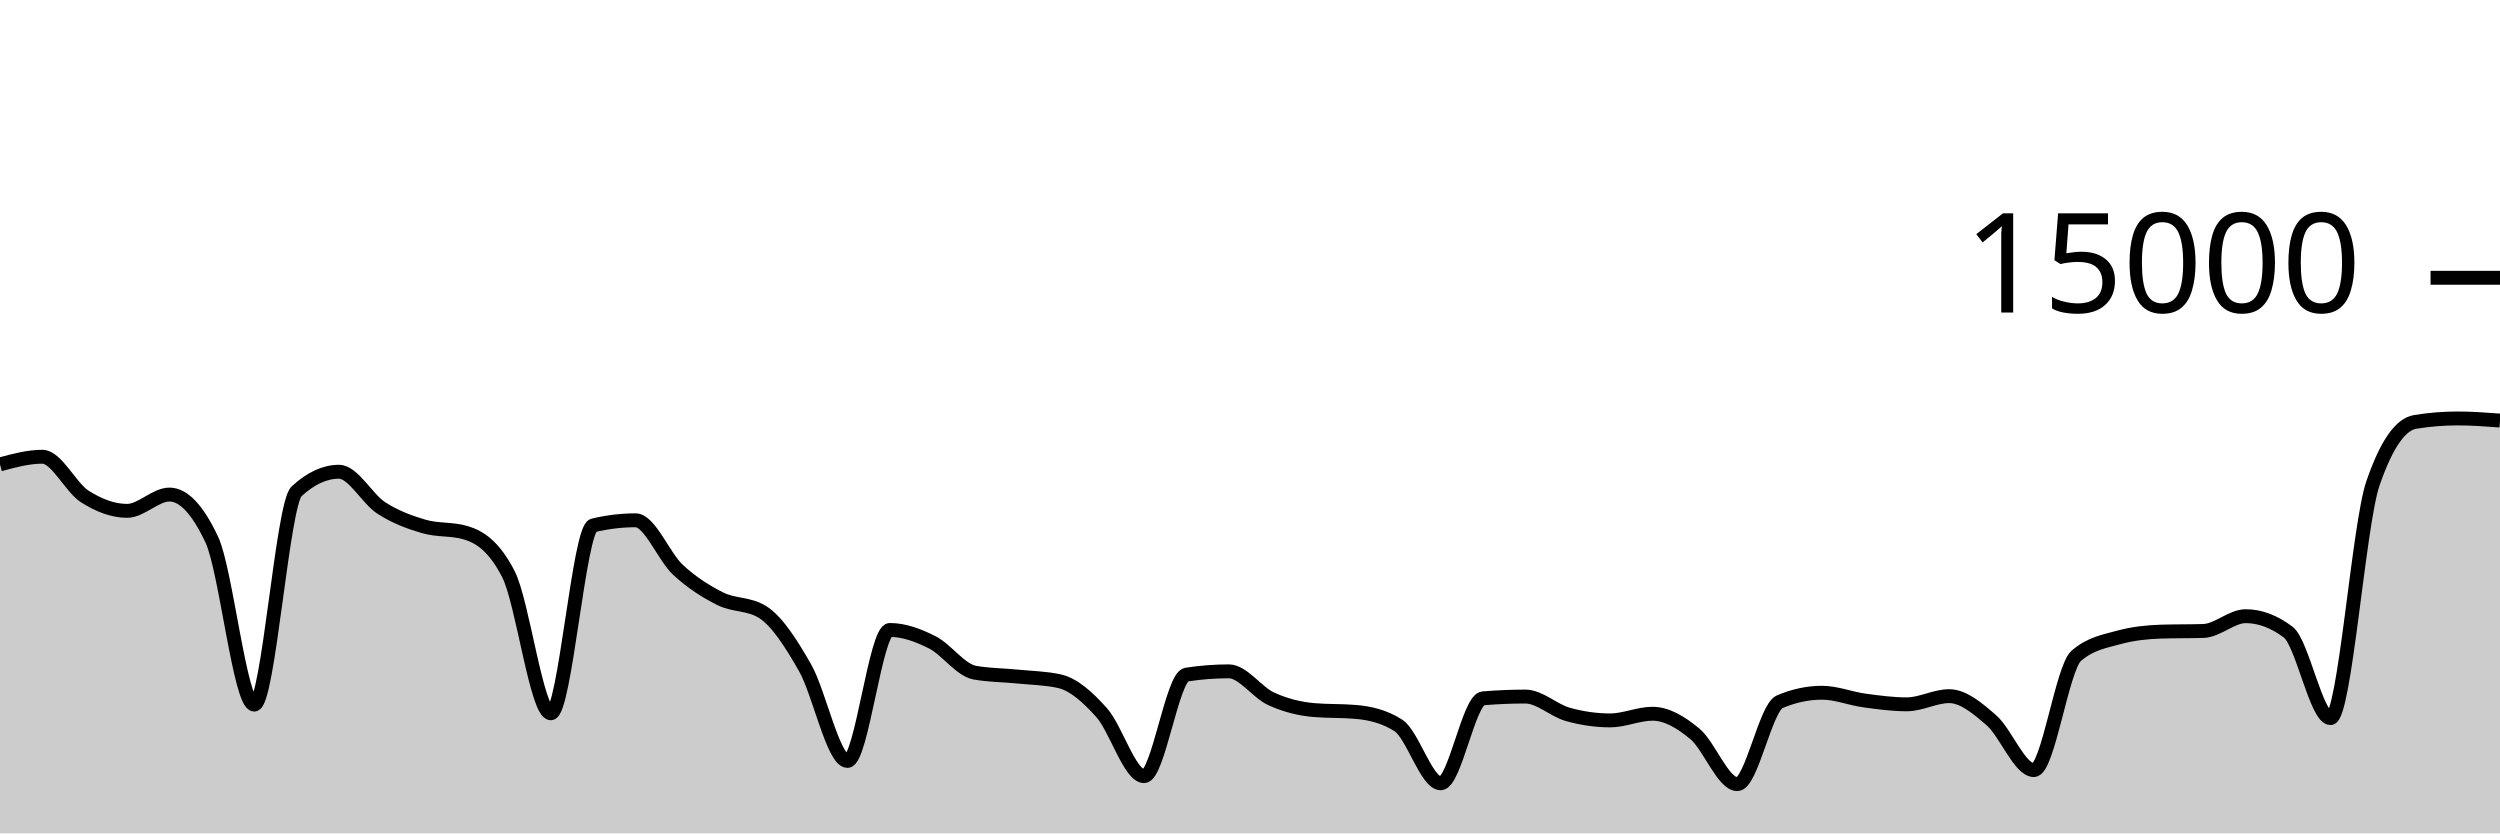
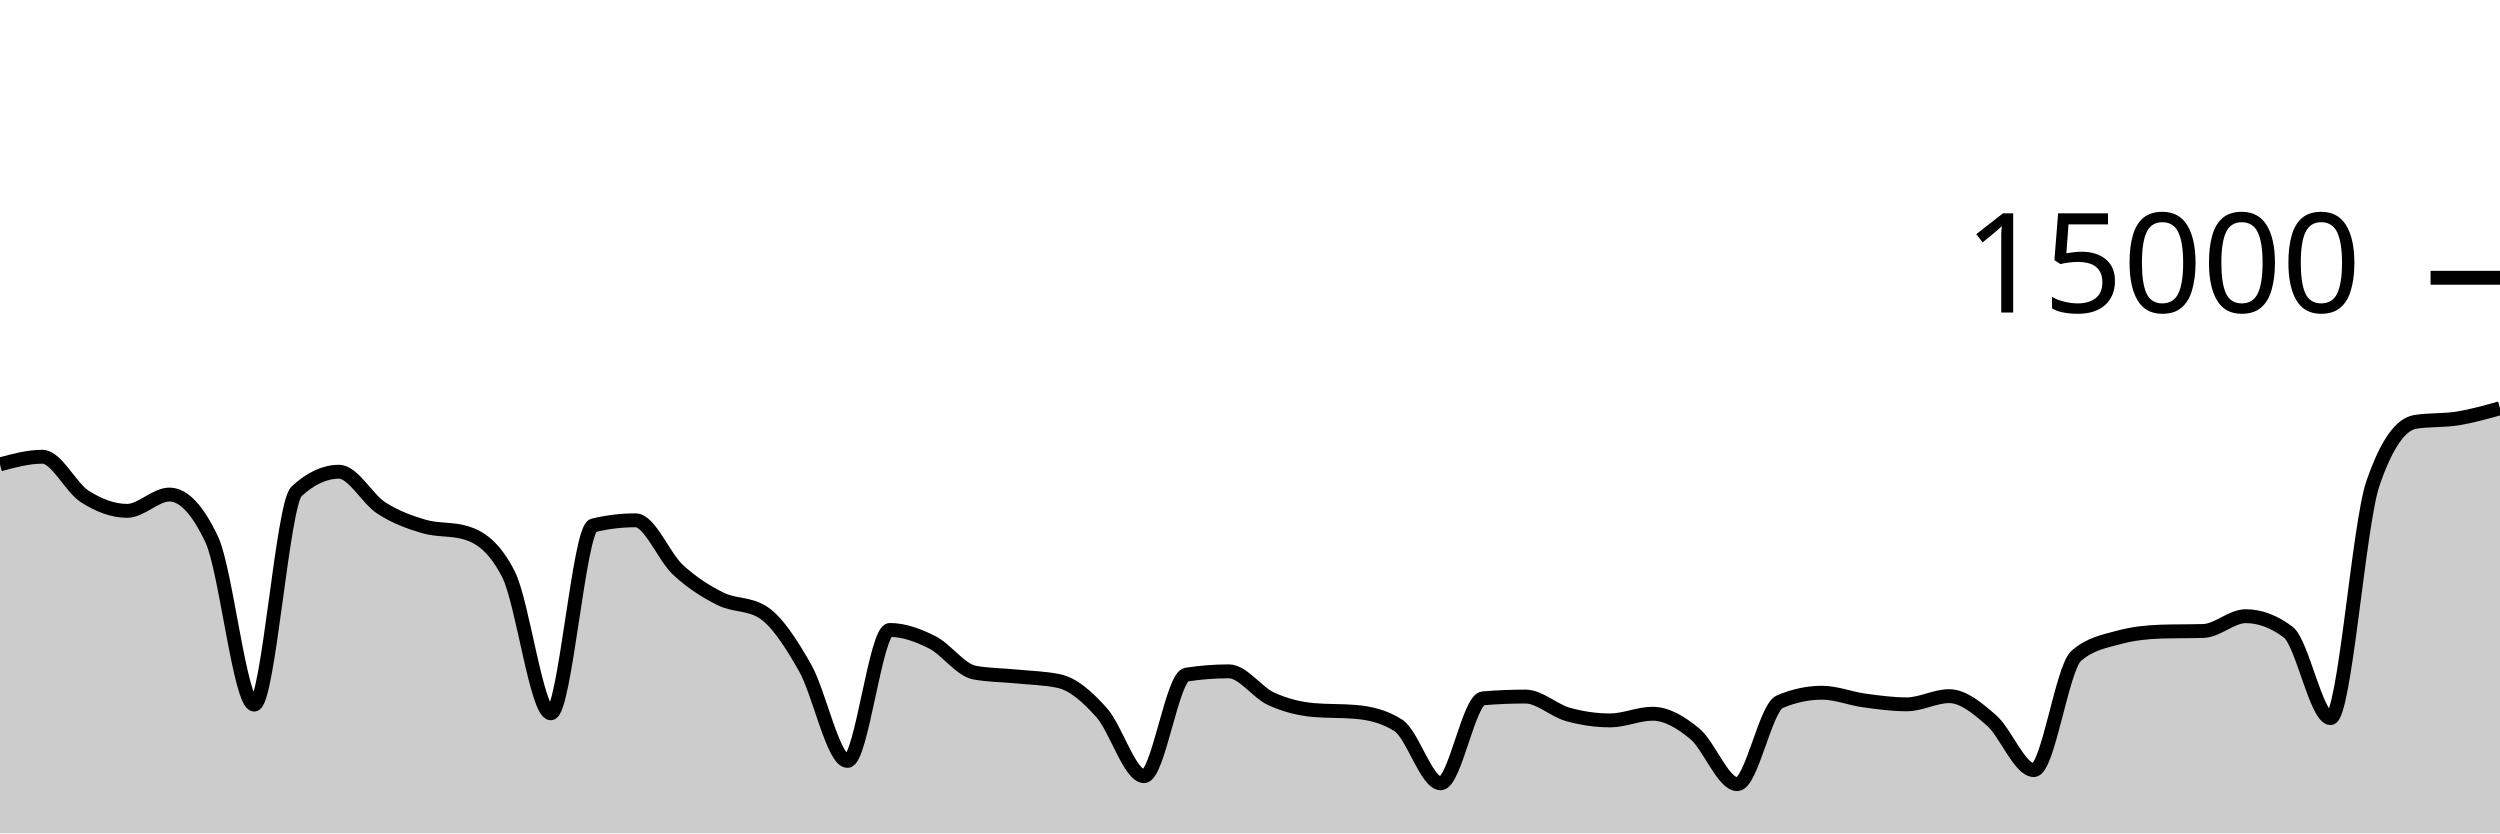
<svg xmlns="http://www.w3.org/2000/svg" viewBox="0 0 180 60">
  <g transform="translate(0,20)">
-     <path class="area" fill="rgba(0, 0, 0, 0.2)" d="M0,13.437C1.017,13.161,2.034,12.885,3.051,12.885C4.068,12.885,5.085,15.095,6.102,15.744C7.119,16.393,8.136,16.781,9.153,16.781C10.169,16.781,11.186,15.608,12.203,15.608C13.22,15.608,14.237,16.693,15.254,18.864C16.271,21.035,17.288,30.731,18.305,30.731C19.322,30.731,20.339,16.312,21.356,15.373C22.373,14.435,23.39,13.965,24.407,13.965C25.424,13.965,26.441,15.92,27.458,16.576C28.475,17.232,29.492,17.603,30.508,17.901C31.525,18.2,32.542,18.056,33.559,18.365C34.576,18.675,35.593,19.359,36.61,21.347C37.627,23.334,38.644,31.357,39.661,31.357C40.678,31.357,41.695,18.075,42.712,17.829C43.729,17.584,44.746,17.461,45.763,17.461C46.78,17.461,47.797,20.085,48.814,21.027C49.831,21.968,50.847,22.604,51.864,23.112C52.881,23.62,53.898,23.432,54.915,24.072C55.932,24.712,56.949,26.294,57.966,28.08C58.983,29.866,60,34.787,61.017,34.787C62.034,34.787,63.051,25.357,64.068,25.357C65.085,25.357,66.102,25.734,67.119,26.245C68.136,26.757,69.153,28.238,70.169,28.427C71.186,28.615,72.203,28.606,73.22,28.709C74.237,28.812,75.254,28.821,76.271,29.045C77.288,29.269,78.305,30.175,79.322,31.315C80.339,32.454,81.356,35.883,82.373,35.883C83.39,35.883,84.407,28.732,85.424,28.573C86.441,28.415,87.458,28.336,88.475,28.336C89.492,28.336,90.508,29.853,91.525,30.317C92.542,30.782,93.559,31.032,94.576,31.123C95.593,31.213,96.61,31.168,97.627,31.259C98.644,31.349,99.661,31.581,100.678,32.227C101.695,32.872,102.712,36.397,103.729,36.397C104.746,36.397,105.763,30.365,106.78,30.28C107.797,30.195,108.814,30.152,109.831,30.152C110.847,30.152,111.864,31.148,112.881,31.435C113.898,31.721,114.915,31.869,115.932,31.869C116.949,31.869,117.966,31.389,118.983,31.389C120,31.389,121.017,31.995,122.034,32.84C123.051,33.685,124.068,36.459,125.085,36.459C126.102,36.459,127.119,30.962,128.136,30.528C129.153,30.094,130.169,29.877,131.186,29.877C132.203,29.877,133.22,30.296,134.237,30.435C135.254,30.574,136.271,30.712,137.288,30.712C138.305,30.712,139.322,30.123,140.339,30.123C141.356,30.123,142.373,30.982,143.39,31.869C144.407,32.757,145.424,35.448,146.441,35.448C147.458,35.448,148.475,28.1,149.492,27.219C150.508,26.337,151.525,26.175,152.542,25.896C153.559,25.617,154.576,25.509,155.593,25.477C156.61,25.445,157.627,25.461,158.644,25.429C159.661,25.397,160.678,24.365,161.695,24.365C162.712,24.365,163.729,24.747,164.746,25.509C165.763,26.272,166.78,31.704,167.797,31.704C168.814,31.704,169.831,17.776,170.847,14.816C171.864,11.856,172.881,10.541,173.898,10.376C174.915,10.211,175.932,10.128,176.949,10.128C177.966,10.128,178.983,10.204,180,10.28L180,40C178.983,40,177.966,40,176.949,40C175.932,40,174.915,40,173.898,40C172.881,40,171.864,40,170.847,40C169.831,40,168.814,40,167.797,40C166.78,40,165.763,40,164.746,40C163.729,40,162.712,40,161.695,40C160.678,40,159.661,40,158.644,40C157.627,40,156.61,40,155.593,40C154.576,40,153.559,40,152.542,40C151.525,40,150.508,40,149.492,40C148.475,40,147.458,40,146.441,40C145.424,40,144.407,40,143.39,40C142.373,40,141.356,40,140.339,40C139.322,40,138.305,40,137.288,40C136.271,40,135.254,40,134.237,40C133.22,40,132.203,40,131.186,40C130.169,40,129.153,40,128.136,40C127.119,40,126.102,40,125.085,40C124.068,40,123.051,40,122.034,40C121.017,40,120,40,118.983,40C117.966,40,116.949,40,115.932,40C114.915,40,113.898,40,112.881,40C111.864,40,110.847,40,109.831,40C108.814,40,107.797,40,106.78,40C105.763,40,104.746,40,103.729,40C102.712,40,101.695,40,100.678,40C99.661,40,98.644,40,97.627,40C96.61,40,95.593,40,94.576,40C93.559,40,92.542,40,91.525,40C90.508,40,89.492,40,88.475,40C87.458,40,86.441,40,85.424,40C84.407,40,83.39,40,82.373,40C81.356,40,80.339,40,79.322,40C78.305,40,77.288,40,76.271,40C75.254,40,74.237,40,73.22,40C72.203,40,71.186,40,70.169,40C69.153,40,68.136,40,67.119,40C66.102,40,65.085,40,64.068,40C63.051,40,62.034,40,61.017,40C60,40,58.983,40,57.966,40C56.949,40,55.932,40,54.915,40C53.898,40,52.881,40,51.864,40C50.847,40,49.831,40,48.814,40C47.797,40,46.78,40,45.763,40C44.746,40,43.729,40,42.712,40C41.695,40,40.678,40,39.661,40C38.644,40,37.627,40,36.61,40C35.593,40,34.576,40,33.559,40C32.542,40,31.525,40,30.508,40C29.492,40,28.475,40,27.458,40C26.441,40,25.424,40,24.407,40C23.39,40,22.373,40,21.356,40C20.339,40,19.322,40,18.305,40C17.288,40,16.271,40,15.254,40C14.237,40,13.22,40,12.203,40C11.186,40,10.169,40,9.153,40C8.136,40,7.119,40,6.102,40C5.085,40,4.068,40,3.051,40C2.034,40,1.017,40,0,40Z" />
-     <path class="line" stroke="black" fill="none" d="M0,13.437C1.017,13.161,2.034,12.885,3.051,12.885C4.068,12.885,5.085,15.095,6.102,15.744C7.119,16.393,8.136,16.781,9.153,16.781C10.169,16.781,11.186,15.608,12.203,15.608C13.22,15.608,14.237,16.693,15.254,18.864C16.271,21.035,17.288,30.731,18.305,30.731C19.322,30.731,20.339,16.312,21.356,15.373C22.373,14.435,23.39,13.965,24.407,13.965C25.424,13.965,26.441,15.92,27.458,16.576C28.475,17.232,29.492,17.603,30.508,17.901C31.525,18.2,32.542,18.056,33.559,18.365C34.576,18.675,35.593,19.359,36.61,21.347C37.627,23.334,38.644,31.357,39.661,31.357C40.678,31.357,41.695,18.075,42.712,17.829C43.729,17.584,44.746,17.461,45.763,17.461C46.78,17.461,47.797,20.085,48.814,21.027C49.831,21.968,50.847,22.604,51.864,23.112C52.881,23.62,53.898,23.432,54.915,24.072C55.932,24.712,56.949,26.294,57.966,28.08C58.983,29.866,60,34.787,61.017,34.787C62.034,34.787,63.051,25.357,64.068,25.357C65.085,25.357,66.102,25.734,67.119,26.245C68.136,26.757,69.153,28.238,70.169,28.427C71.186,28.615,72.203,28.606,73.22,28.709C74.237,28.812,75.254,28.821,76.271,29.045C77.288,29.269,78.305,30.175,79.322,31.315C80.339,32.454,81.356,35.883,82.373,35.883C83.39,35.883,84.407,28.732,85.424,28.573C86.441,28.415,87.458,28.336,88.475,28.336C89.492,28.336,90.508,29.853,91.525,30.317C92.542,30.782,93.559,31.032,94.576,31.123C95.593,31.213,96.61,31.168,97.627,31.259C98.644,31.349,99.661,31.581,100.678,32.227C101.695,32.872,102.712,36.397,103.729,36.397C104.746,36.397,105.763,30.365,106.78,30.28C107.797,30.195,108.814,30.152,109.831,30.152C110.847,30.152,111.864,31.148,112.881,31.435C113.898,31.721,114.915,31.869,115.932,31.869C116.949,31.869,117.966,31.389,118.983,31.389C120,31.389,121.017,31.995,122.034,32.84C123.051,33.685,124.068,36.459,125.085,36.459C126.102,36.459,127.119,30.962,128.136,30.528C129.153,30.094,130.169,29.877,131.186,29.877C132.203,29.877,133.22,30.296,134.237,30.435C135.254,30.574,136.271,30.712,137.288,30.712C138.305,30.712,139.322,30.123,140.339,30.123C141.356,30.123,142.373,30.982,143.39,31.869C144.407,32.757,145.424,35.448,146.441,35.448C147.458,35.448,148.475,28.1,149.492,27.219C150.508,26.337,151.525,26.175,152.542,25.896C153.559,25.617,154.576,25.509,155.593,25.477C156.61,25.445,157.627,25.461,158.644,25.429C159.661,25.397,160.678,24.365,161.695,24.365C162.712,24.365,163.729,24.747,164.746,25.509C165.763,26.272,166.78,31.704,167.797,31.704C168.814,31.704,169.831,17.776,170.847,14.816C171.864,11.856,172.881,10.541,173.898,10.376C174.915,10.211,175.932,10.128,176.949,10.128C177.966,10.128,178.983,10.204,180,10.28" />
+     <path class="area" fill="rgba(0, 0, 0, 0.2)" d="M0,13.437C1.017,13.161,2.034,12.885,3.051,12.885C4.068,12.885,5.085,15.095,6.102,15.744C7.119,16.393,8.136,16.781,9.153,16.781C10.169,16.781,11.186,15.608,12.203,15.608C13.22,15.608,14.237,16.693,15.254,18.864C16.271,21.035,17.288,30.731,18.305,30.731C19.322,30.731,20.339,16.312,21.356,15.373C22.373,14.435,23.39,13.965,24.407,13.965C25.424,13.965,26.441,15.92,27.458,16.576C28.475,17.232,29.492,17.603,30.508,17.901C31.525,18.2,32.542,18.056,33.559,18.365C34.576,18.675,35.593,19.359,36.61,21.347C37.627,23.334,38.644,31.357,39.661,31.357C40.678,31.357,41.695,18.075,42.712,17.829C43.729,17.584,44.746,17.461,45.763,17.461C46.78,17.461,47.797,20.085,48.814,21.027C49.831,21.968,50.847,22.604,51.864,23.112C52.881,23.62,53.898,23.432,54.915,24.072C55.932,24.712,56.949,26.294,57.966,28.08C58.983,29.866,60,34.787,61.017,34.787C62.034,34.787,63.051,25.357,64.068,25.357C65.085,25.357,66.102,25.734,67.119,26.245C68.136,26.757,69.153,28.238,70.169,28.427C71.186,28.615,72.203,28.606,73.22,28.709C74.237,28.812,75.254,28.821,76.271,29.045C77.288,29.269,78.305,30.175,79.322,31.315C80.339,32.454,81.356,35.883,82.373,35.883C83.39,35.883,84.407,28.732,85.424,28.573C86.441,28.415,87.458,28.336,88.475,28.336C89.492,28.336,90.508,29.853,91.525,30.317C92.542,30.782,93.559,31.032,94.576,31.123C95.593,31.213,96.61,31.168,97.627,31.259C98.644,31.349,99.661,31.581,100.678,32.227C101.695,32.872,102.712,36.397,103.729,36.397C104.746,36.397,105.763,30.365,106.78,30.28C107.797,30.195,108.814,30.152,109.831,30.152C110.847,30.152,111.864,31.148,112.881,31.435C113.898,31.721,114.915,31.869,115.932,31.869C116.949,31.869,117.966,31.389,118.983,31.389C120,31.389,121.017,31.995,122.034,32.84C123.051,33.685,124.068,36.459,125.085,36.459C126.102,36.459,127.119,30.962,128.136,30.528C129.153,30.094,130.169,29.877,131.186,29.877C132.203,29.877,133.22,30.296,134.237,30.435C135.254,30.574,136.271,30.712,137.288,30.712C138.305,30.712,139.322,30.123,140.339,30.123C141.356,30.123,142.373,30.982,143.39,31.869C144.407,32.757,145.424,35.448,146.441,35.448C147.458,35.448,148.475,28.1,149.492,27.219C150.508,26.337,151.525,26.175,152.542,25.896C153.559,25.617,154.576,25.509,155.593,25.477C156.61,25.445,157.627,25.461,158.644,25.429C159.661,25.397,160.678,24.365,161.695,24.365C162.712,24.365,163.729,24.747,164.746,25.509C165.763,26.272,166.78,31.704,167.797,31.704C168.814,31.704,169.831,17.776,170.847,14.816C171.864,11.856,172.881,10.541,173.898,10.376C174.915,10.211,175.932,10.292,176.949,10.128C177.966,9.964,178.983,9.678,180,9.392L180,40C178.983,40,177.966,40,176.949,40C175.932,40,174.915,40,173.898,40C172.881,40,171.864,40,170.847,40C169.831,40,168.814,40,167.797,40C166.78,40,165.763,40,164.746,40C163.729,40,162.712,40,161.695,40C160.678,40,159.661,40,158.644,40C157.627,40,156.61,40,155.593,40C154.576,40,153.559,40,152.542,40C151.525,40,150.508,40,149.492,40C148.475,40,147.458,40,146.441,40C145.424,40,144.407,40,143.39,40C142.373,40,141.356,40,140.339,40C139.322,40,138.305,40,137.288,40C136.271,40,135.254,40,134.237,40C133.22,40,132.203,40,131.186,40C130.169,40,129.153,40,128.136,40C127.119,40,126.102,40,125.085,40C124.068,40,123.051,40,122.034,40C121.017,40,120,40,118.983,40C117.966,40,116.949,40,115.932,40C114.915,40,113.898,40,112.881,40C111.864,40,110.847,40,109.831,40C108.814,40,107.797,40,106.78,40C105.763,40,104.746,40,103.729,40C102.712,40,101.695,40,100.678,40C99.661,40,98.644,40,97.627,40C96.61,40,95.593,40,94.576,40C93.559,40,92.542,40,91.525,40C90.508,40,89.492,40,88.475,40C87.458,40,86.441,40,85.424,40C84.407,40,83.39,40,82.373,40C81.356,40,80.339,40,79.322,40C78.305,40,77.288,40,76.271,40C75.254,40,74.237,40,73.22,40C72.203,40,71.186,40,70.169,40C69.153,40,68.136,40,67.119,40C66.102,40,65.085,40,64.068,40C63.051,40,62.034,40,61.017,40C60,40,58.983,40,57.966,40C56.949,40,55.932,40,54.915,40C53.898,40,52.881,40,51.864,40C50.847,40,49.831,40,48.814,40C47.797,40,46.78,40,45.763,40C44.746,40,43.729,40,42.712,40C41.695,40,40.678,40,39.661,40C38.644,40,37.627,40,36.61,40C35.593,40,34.576,40,33.559,40C32.542,40,31.525,40,30.508,40C29.492,40,28.475,40,27.458,40C26.441,40,25.424,40,24.407,40C23.39,40,22.373,40,21.356,40C20.339,40,19.322,40,18.305,40C17.288,40,16.271,40,15.254,40C14.237,40,13.22,40,12.203,40C11.186,40,10.169,40,9.153,40C8.136,40,7.119,40,6.102,40C5.085,40,4.068,40,3.051,40C2.034,40,1.017,40,0,40Z" />
+     <path class="line" stroke="black" fill="none" d="M0,13.437C1.017,13.161,2.034,12.885,3.051,12.885C4.068,12.885,5.085,15.095,6.102,15.744C7.119,16.393,8.136,16.781,9.153,16.781C10.169,16.781,11.186,15.608,12.203,15.608C13.22,15.608,14.237,16.693,15.254,18.864C16.271,21.035,17.288,30.731,18.305,30.731C19.322,30.731,20.339,16.312,21.356,15.373C22.373,14.435,23.39,13.965,24.407,13.965C25.424,13.965,26.441,15.92,27.458,16.576C28.475,17.232,29.492,17.603,30.508,17.901C31.525,18.2,32.542,18.056,33.559,18.365C34.576,18.675,35.593,19.359,36.61,21.347C37.627,23.334,38.644,31.357,39.661,31.357C40.678,31.357,41.695,18.075,42.712,17.829C43.729,17.584,44.746,17.461,45.763,17.461C46.78,17.461,47.797,20.085,48.814,21.027C49.831,21.968,50.847,22.604,51.864,23.112C52.881,23.62,53.898,23.432,54.915,24.072C55.932,24.712,56.949,26.294,57.966,28.08C58.983,29.866,60,34.787,61.017,34.787C62.034,34.787,63.051,25.357,64.068,25.357C65.085,25.357,66.102,25.734,67.119,26.245C68.136,26.757,69.153,28.238,70.169,28.427C71.186,28.615,72.203,28.606,73.22,28.709C74.237,28.812,75.254,28.821,76.271,29.045C77.288,29.269,78.305,30.175,79.322,31.315C80.339,32.454,81.356,35.883,82.373,35.883C83.39,35.883,84.407,28.732,85.424,28.573C86.441,28.415,87.458,28.336,88.475,28.336C89.492,28.336,90.508,29.853,91.525,30.317C92.542,30.782,93.559,31.032,94.576,31.123C95.593,31.213,96.61,31.168,97.627,31.259C98.644,31.349,99.661,31.581,100.678,32.227C101.695,32.872,102.712,36.397,103.729,36.397C104.746,36.397,105.763,30.365,106.78,30.28C107.797,30.195,108.814,30.152,109.831,30.152C110.847,30.152,111.864,31.148,112.881,31.435C113.898,31.721,114.915,31.869,115.932,31.869C116.949,31.869,117.966,31.389,118.983,31.389C120,31.389,121.017,31.995,122.034,32.84C123.051,33.685,124.068,36.459,125.085,36.459C126.102,36.459,127.119,30.962,128.136,30.528C129.153,30.094,130.169,29.877,131.186,29.877C132.203,29.877,133.22,30.296,134.237,30.435C135.254,30.574,136.271,30.712,137.288,30.712C138.305,30.712,139.322,30.123,140.339,30.123C141.356,30.123,142.373,30.982,143.39,31.869C144.407,32.757,145.424,35.448,146.441,35.448C147.458,35.448,148.475,28.1,149.492,27.219C150.508,26.337,151.525,26.175,152.542,25.896C153.559,25.617,154.576,25.509,155.593,25.477C156.61,25.445,157.627,25.461,158.644,25.429C159.661,25.397,160.678,24.365,161.695,24.365C162.712,24.365,163.729,24.747,164.746,25.509C165.763,26.272,166.78,31.704,167.797,31.704C168.814,31.704,169.831,17.776,170.847,14.816C171.864,11.856,172.881,10.541,173.898,10.376C174.915,10.211,175.932,10.292,176.949,10.128C177.966,9.964,178.983,9.678,180,9.392" />
    <path class="axis-ceiling" stroke-width="1" stroke="black" fill="none" d="M175,0L180,0" />
    <text class="axis-ceiling-label" font-family="sans-serif" text-anchor="end" font-size="10px" x="170" y="2.5">15000</text>
  </g>
</svg>
